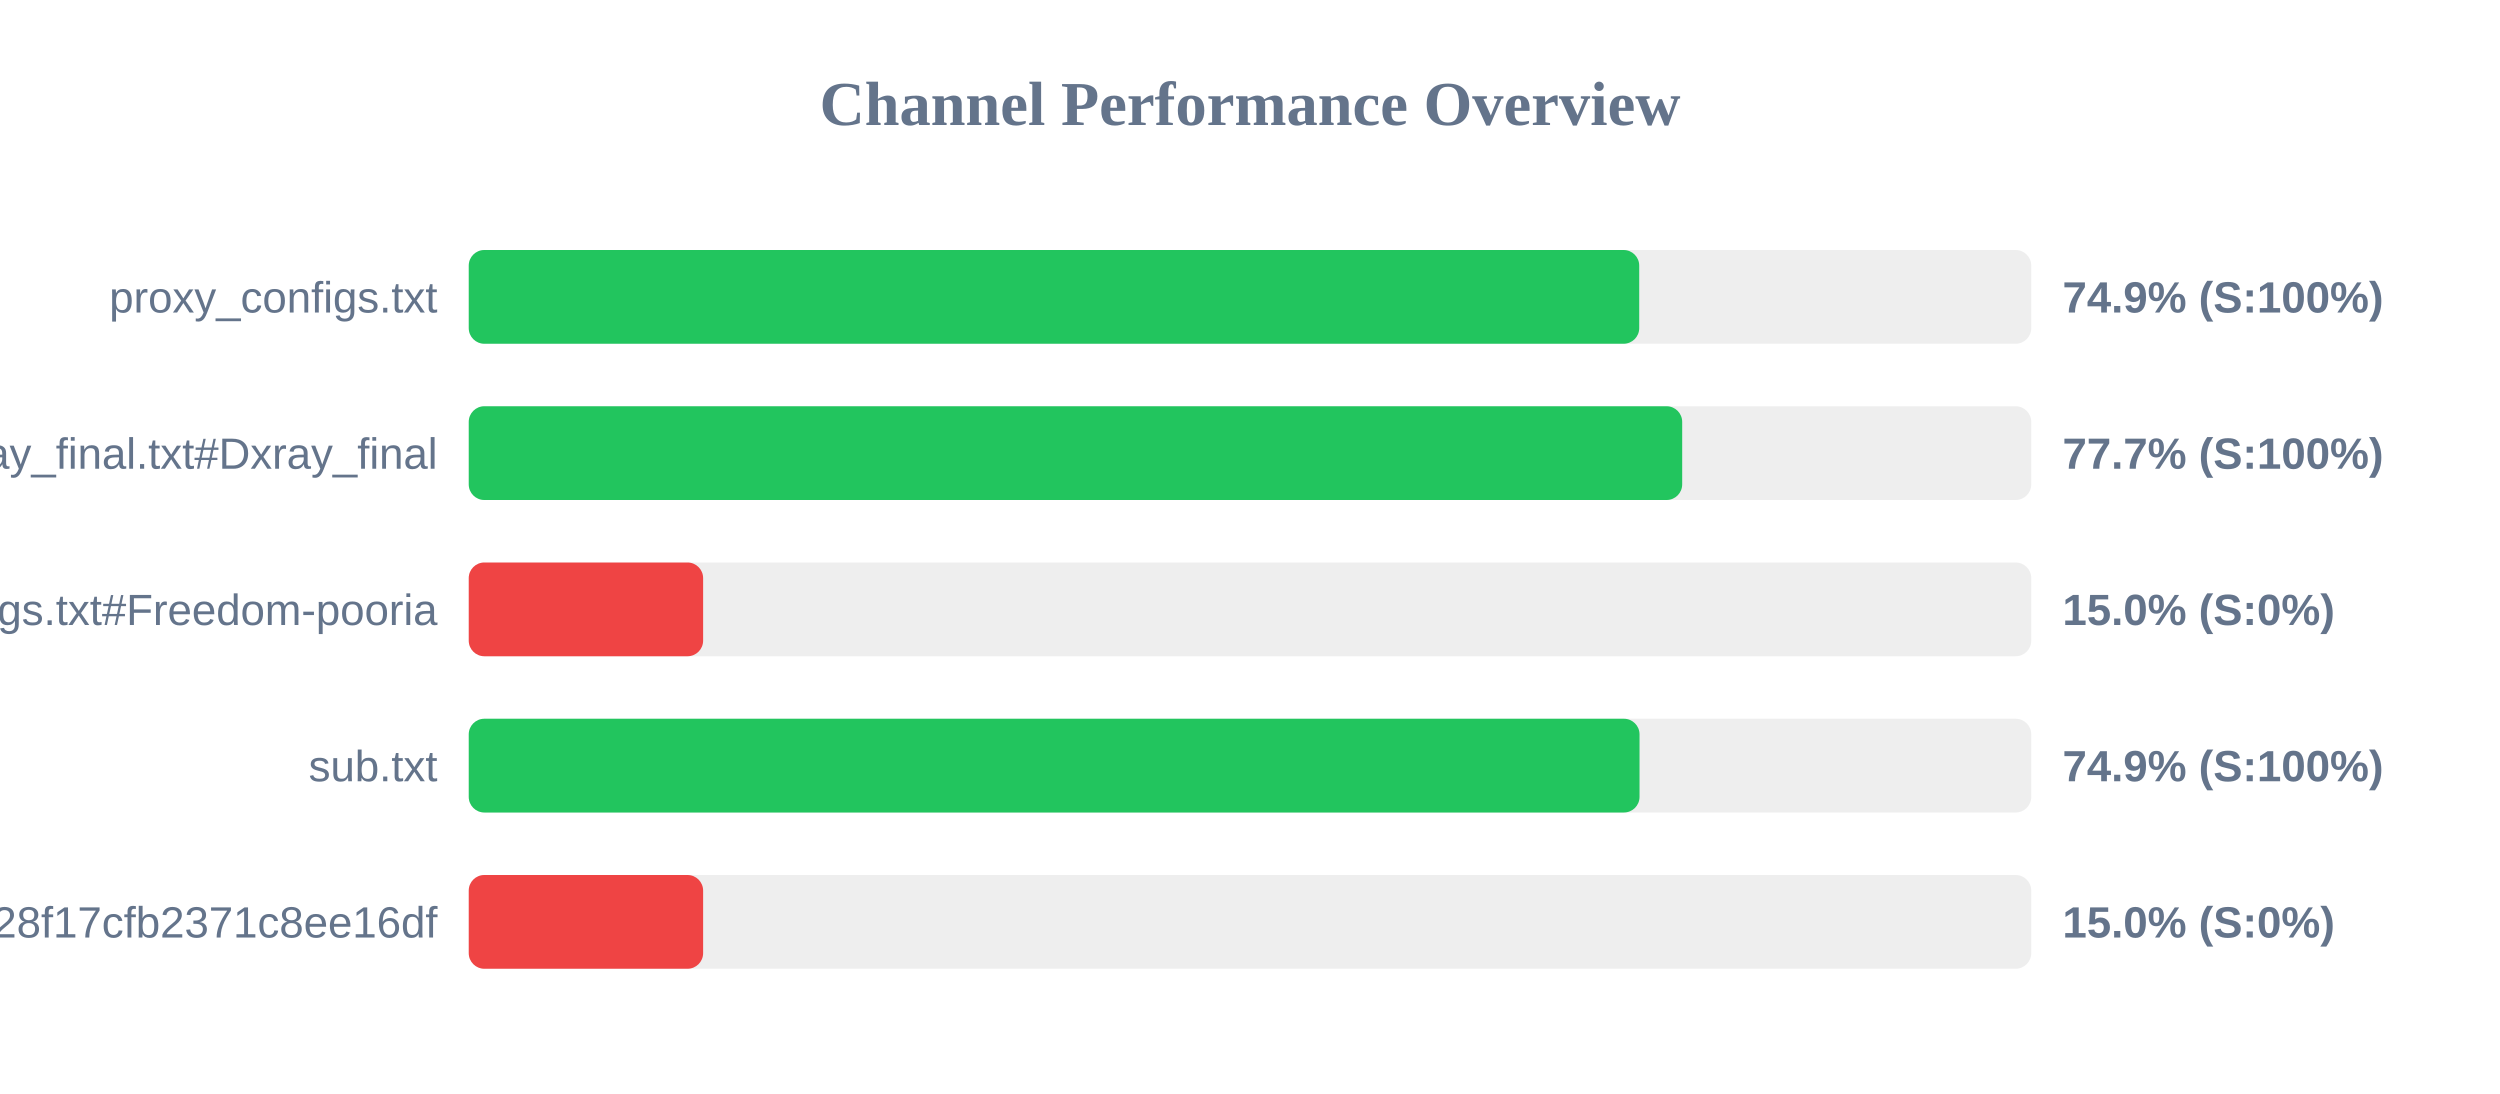
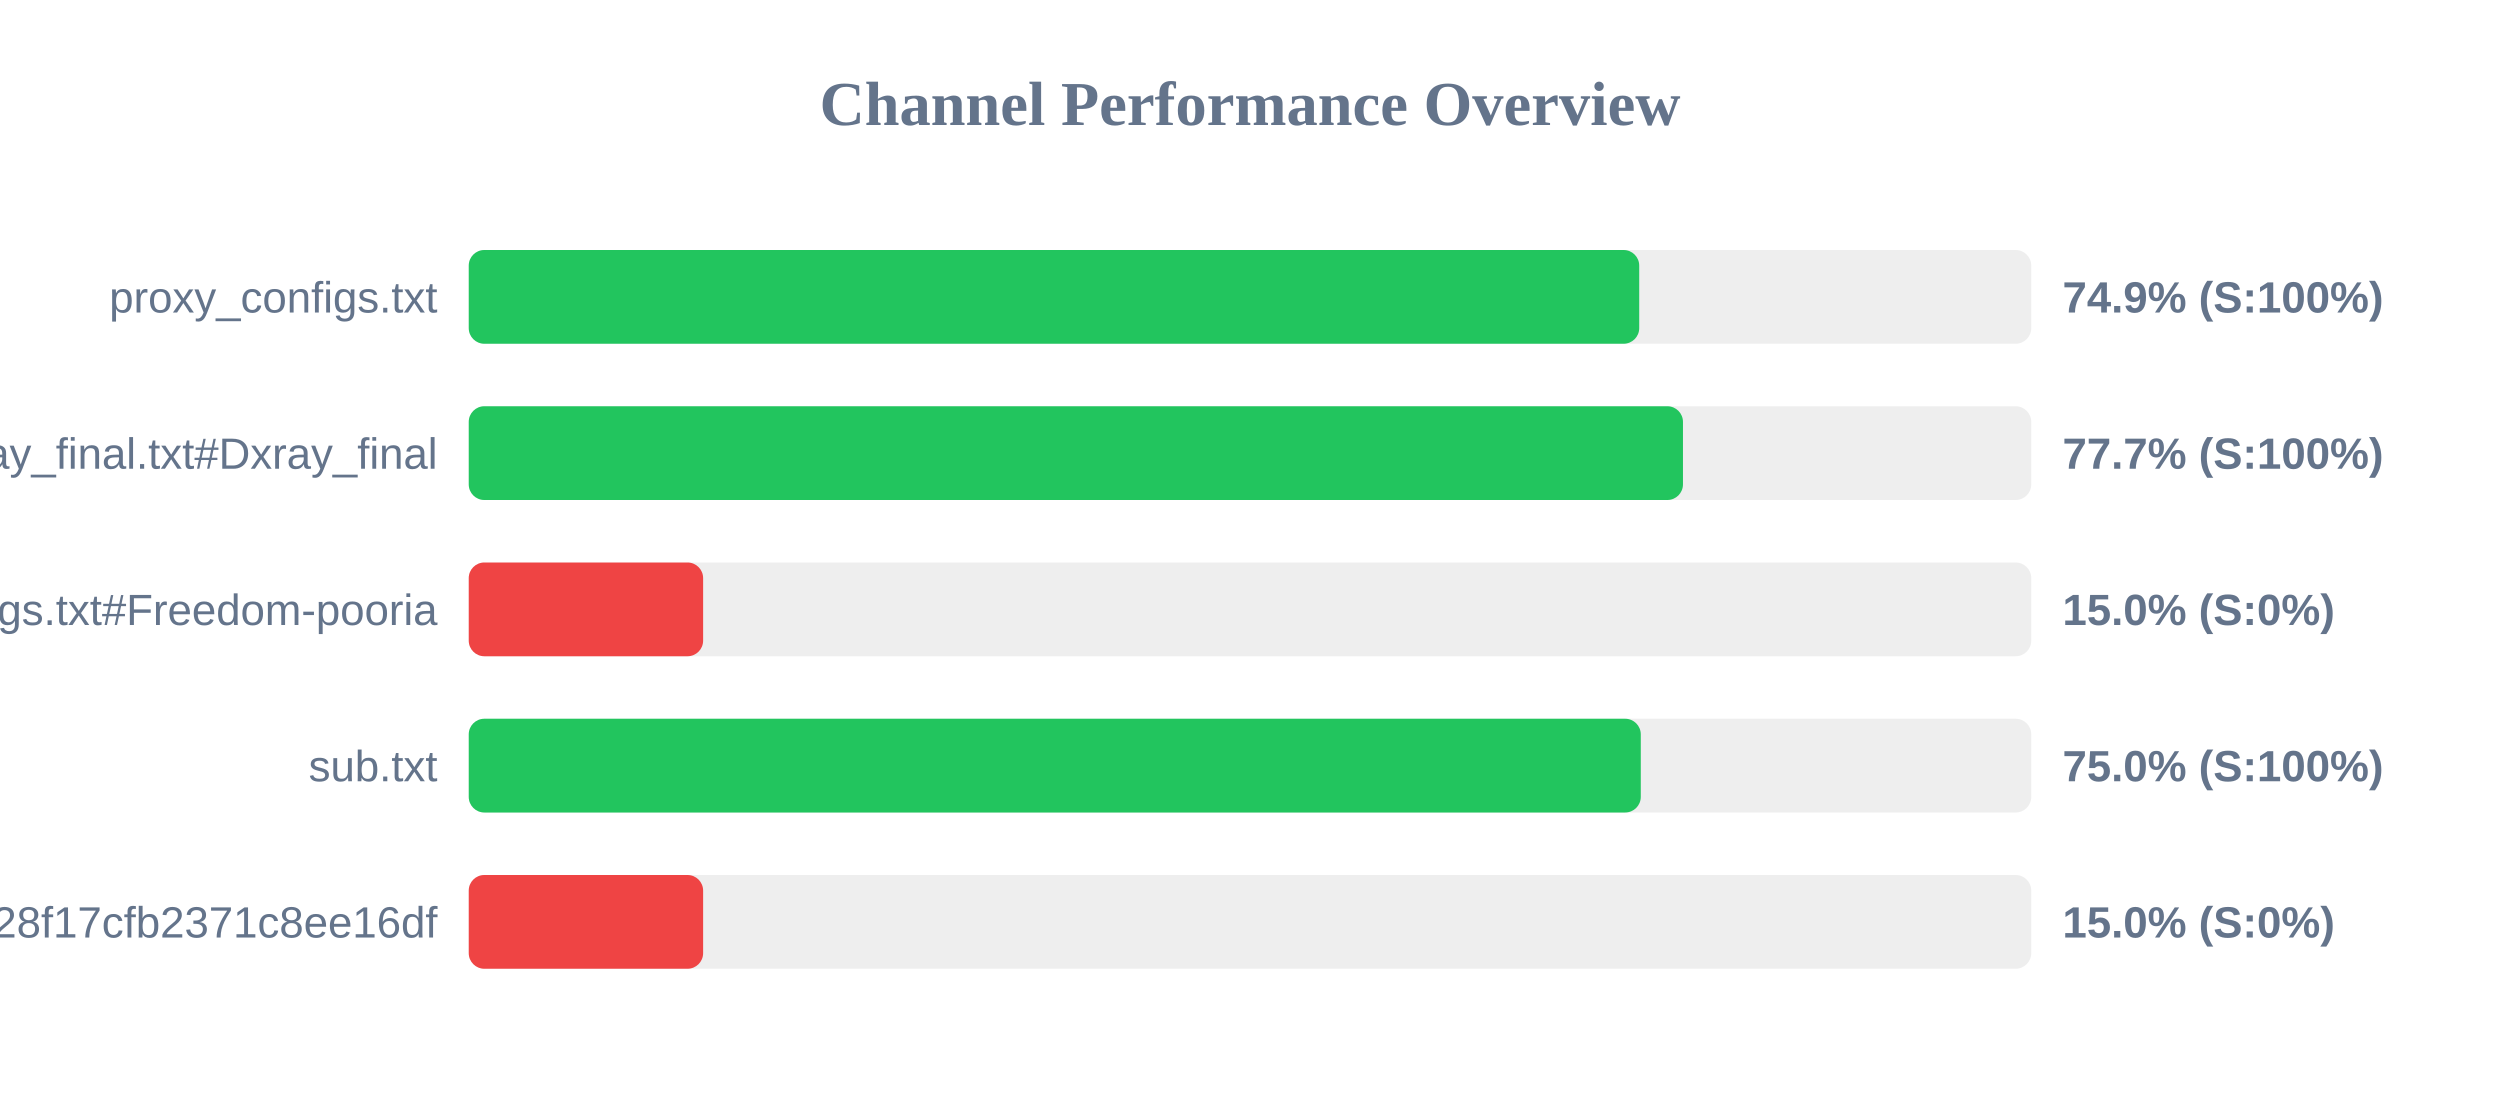
<svg xmlns="http://www.w3.org/2000/svg" width="800" height="350" version="1.1">
  <style>
        .row { font: 14px Arial; fill: #64748b; }
        .score { font: bold 14px Arial; fill: #64748b; }
    </style>
  <text x="400" y="40" text-anchor="middle" font-size="20px" font-weight="bold" fill="#64748b">Channel Performance Overview</text>
  <rect x="150" y="80" width="500" height="30" fill="#eee" rx="5" />
  <rect x="150" y="80" width="374.55" height="30" fill="#22c55e" rx="5" />
  <text x="140" y="100" text-anchor="end" class="row">proxy_configs.txt</text>
  <text x="660" y="100" text-anchor="start" class="score">74.9% (S:100%)</text>
  <rect x="150" y="130" width="500" height="30" fill="#eee" rx="5" />
-   <rect x="150" y="130" width="388.3" height="30" fill="#22c55e" rx="5" />
+   <rect x="150" y="130" width="388.55" height="30" fill="#22c55e" rx="5" />
  <text x="140" y="150" text-anchor="end" class="row">xray_final.txt#Dxray_final</text>
  <text x="660" y="150" text-anchor="start" class="score">77.7% (S:100%)</text>
  <rect x="150" y="180" width="500" height="30" fill="#eee" rx="5" />
  <rect x="150" y="180" width="75.0" height="30" fill="#ef4444" rx="5" />
  <text x="140" y="200" text-anchor="end" class="row">v2ray_configs.txt#Freedom-pooria</text>
  <text x="660" y="200" text-anchor="start" class="score">15.0% (S:0%)</text>
  <rect x="150" y="230" width="500" height="30" fill="#eee" rx="5" />
-   <rect x="150" y="230" width="374.65" height="30" fill="#22c55e" rx="5" />
+   <rect x="150" y="230" width="375.05" height="30" fill="#22c55e" rx="5" />
  <text x="140" y="250" text-anchor="end" class="row">sub.txt</text>
-   <text x="660" y="250" text-anchor="start" class="score">74.9% (S:100%)</text>
+   <text x="660" y="250" text-anchor="start" class="score">75.0% (S:100%)</text>
  <rect x="150" y="280" width="500" height="30" fill="#eee" rx="5" />
  <rect x="150" y="280" width="75.0" height="30" fill="#ef4444" rx="5" />
  <text x="140" y="300" text-anchor="end" class="row">?token=fedfed7b41b828f17cfb2371c8ee16df</text>
  <text x="660" y="300" text-anchor="start" class="score">15.0% (S:0%)</text>
</svg>
